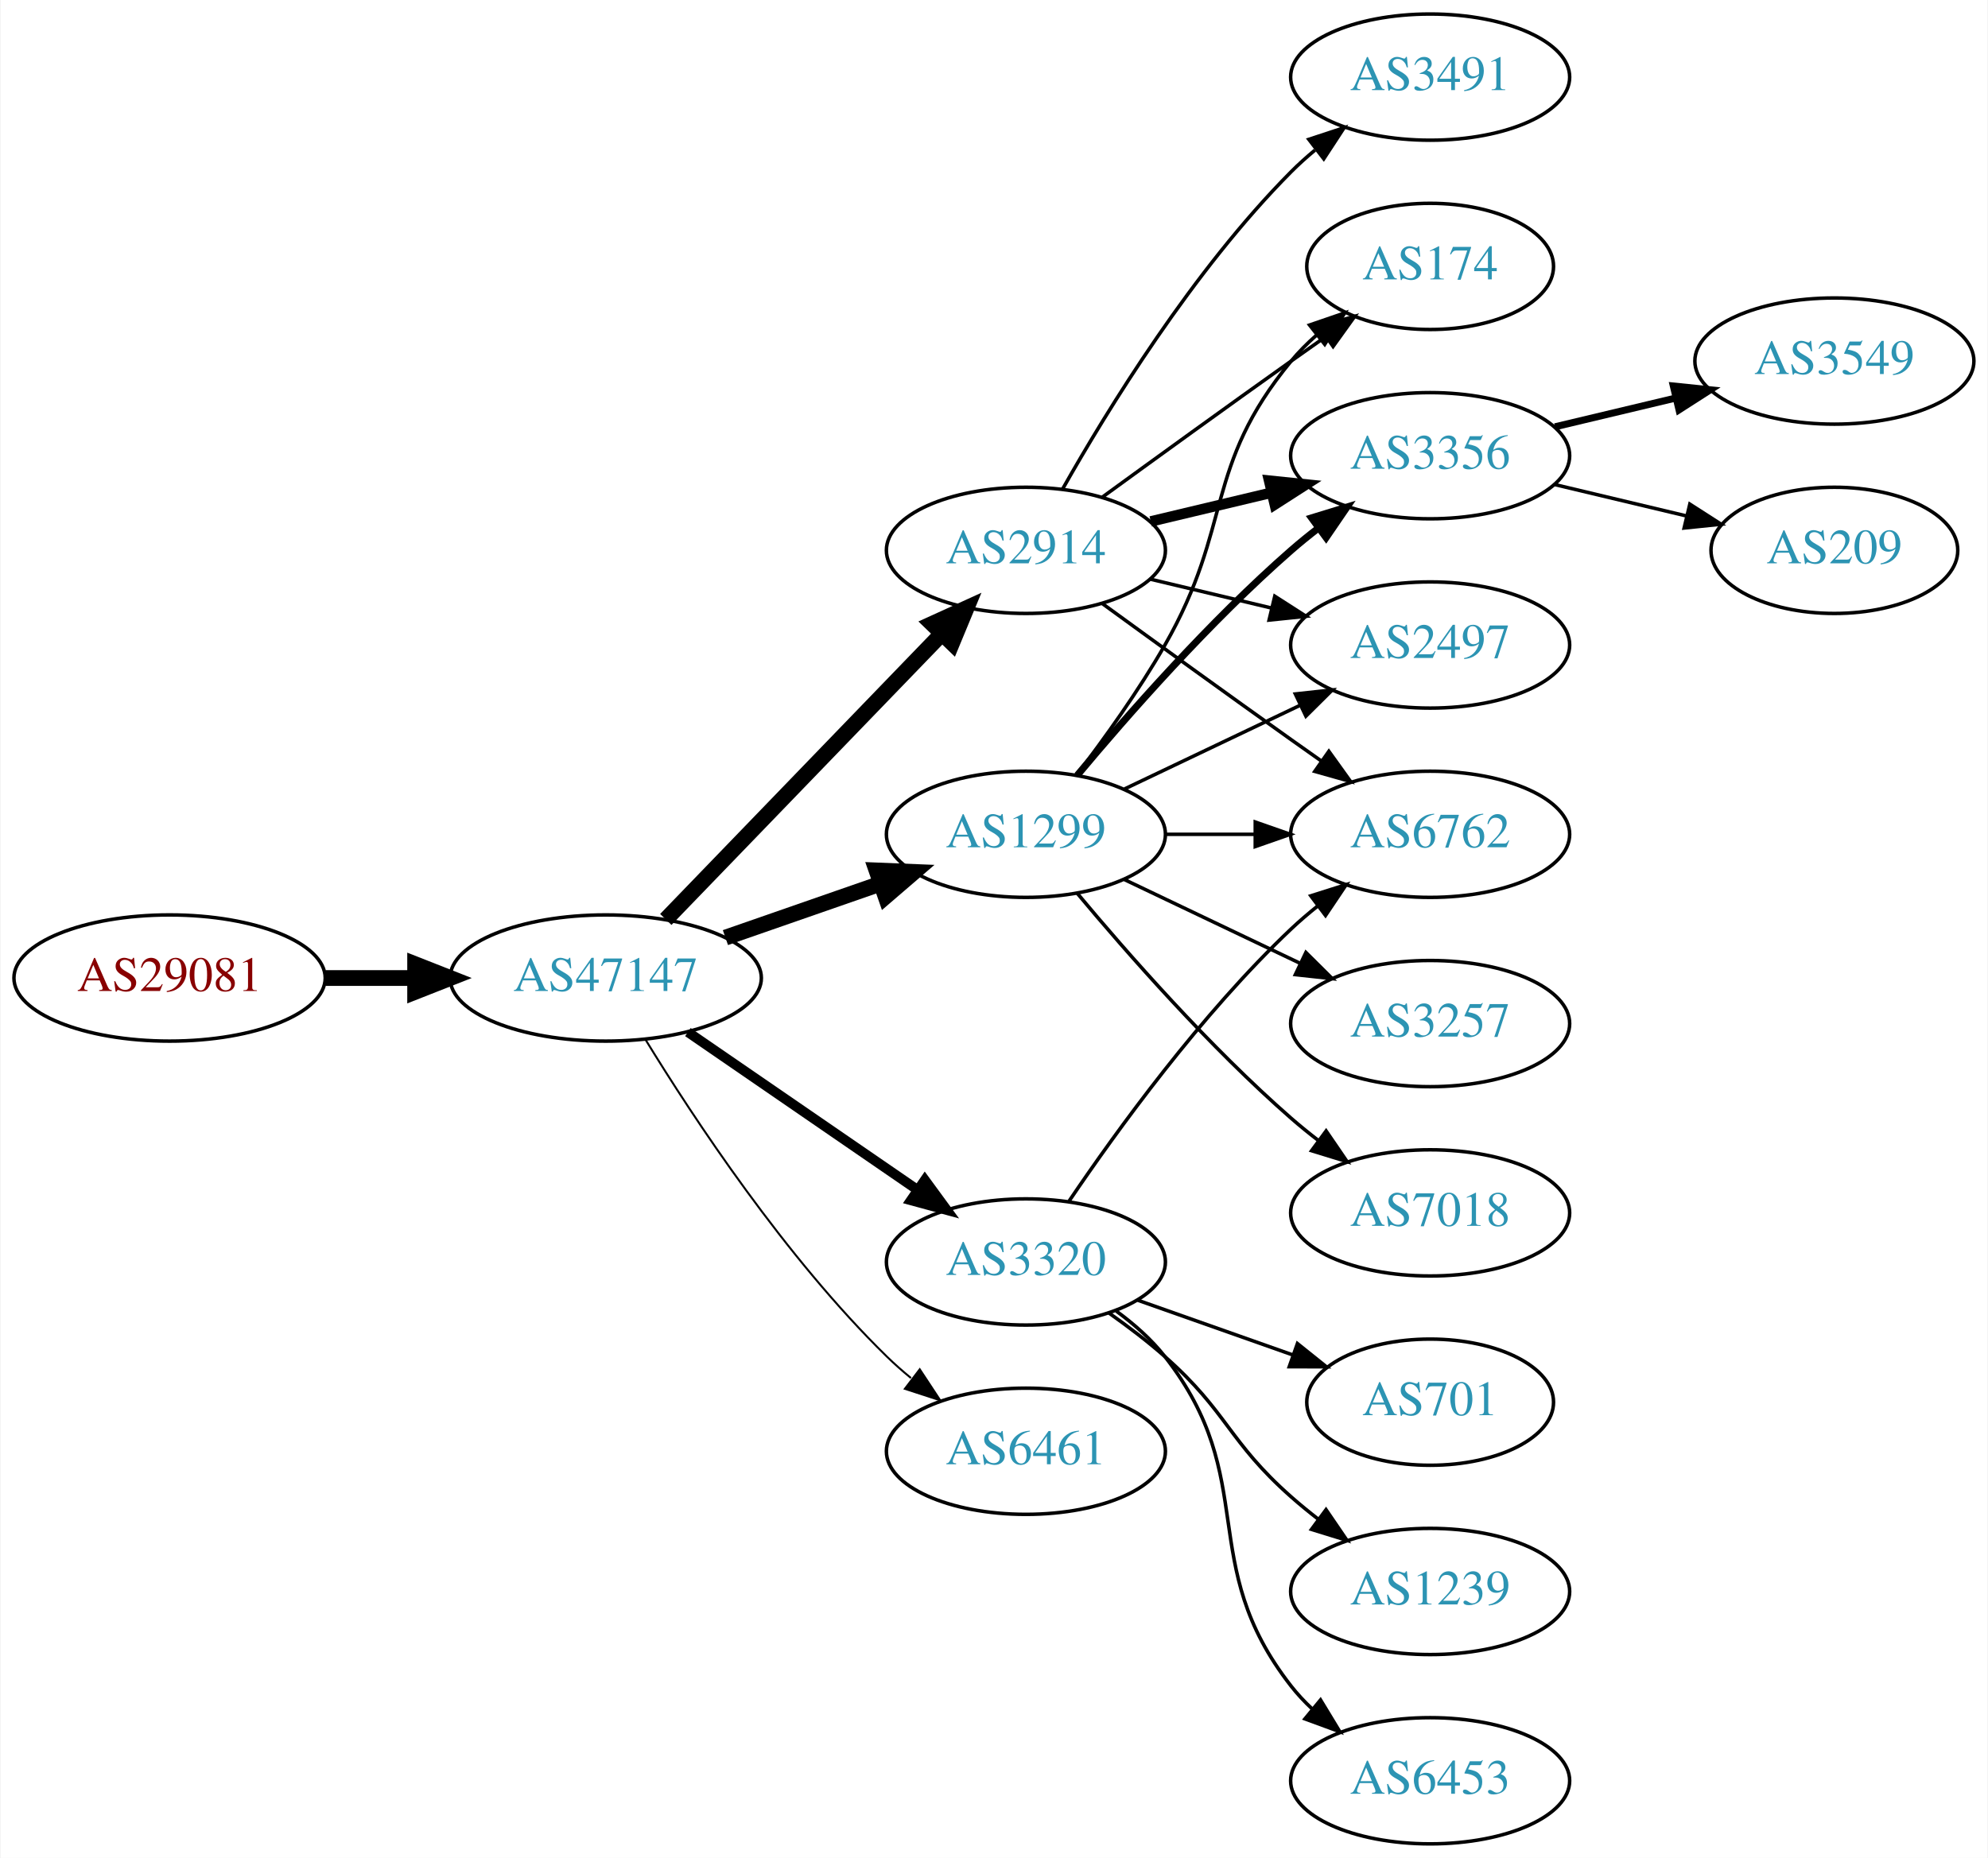
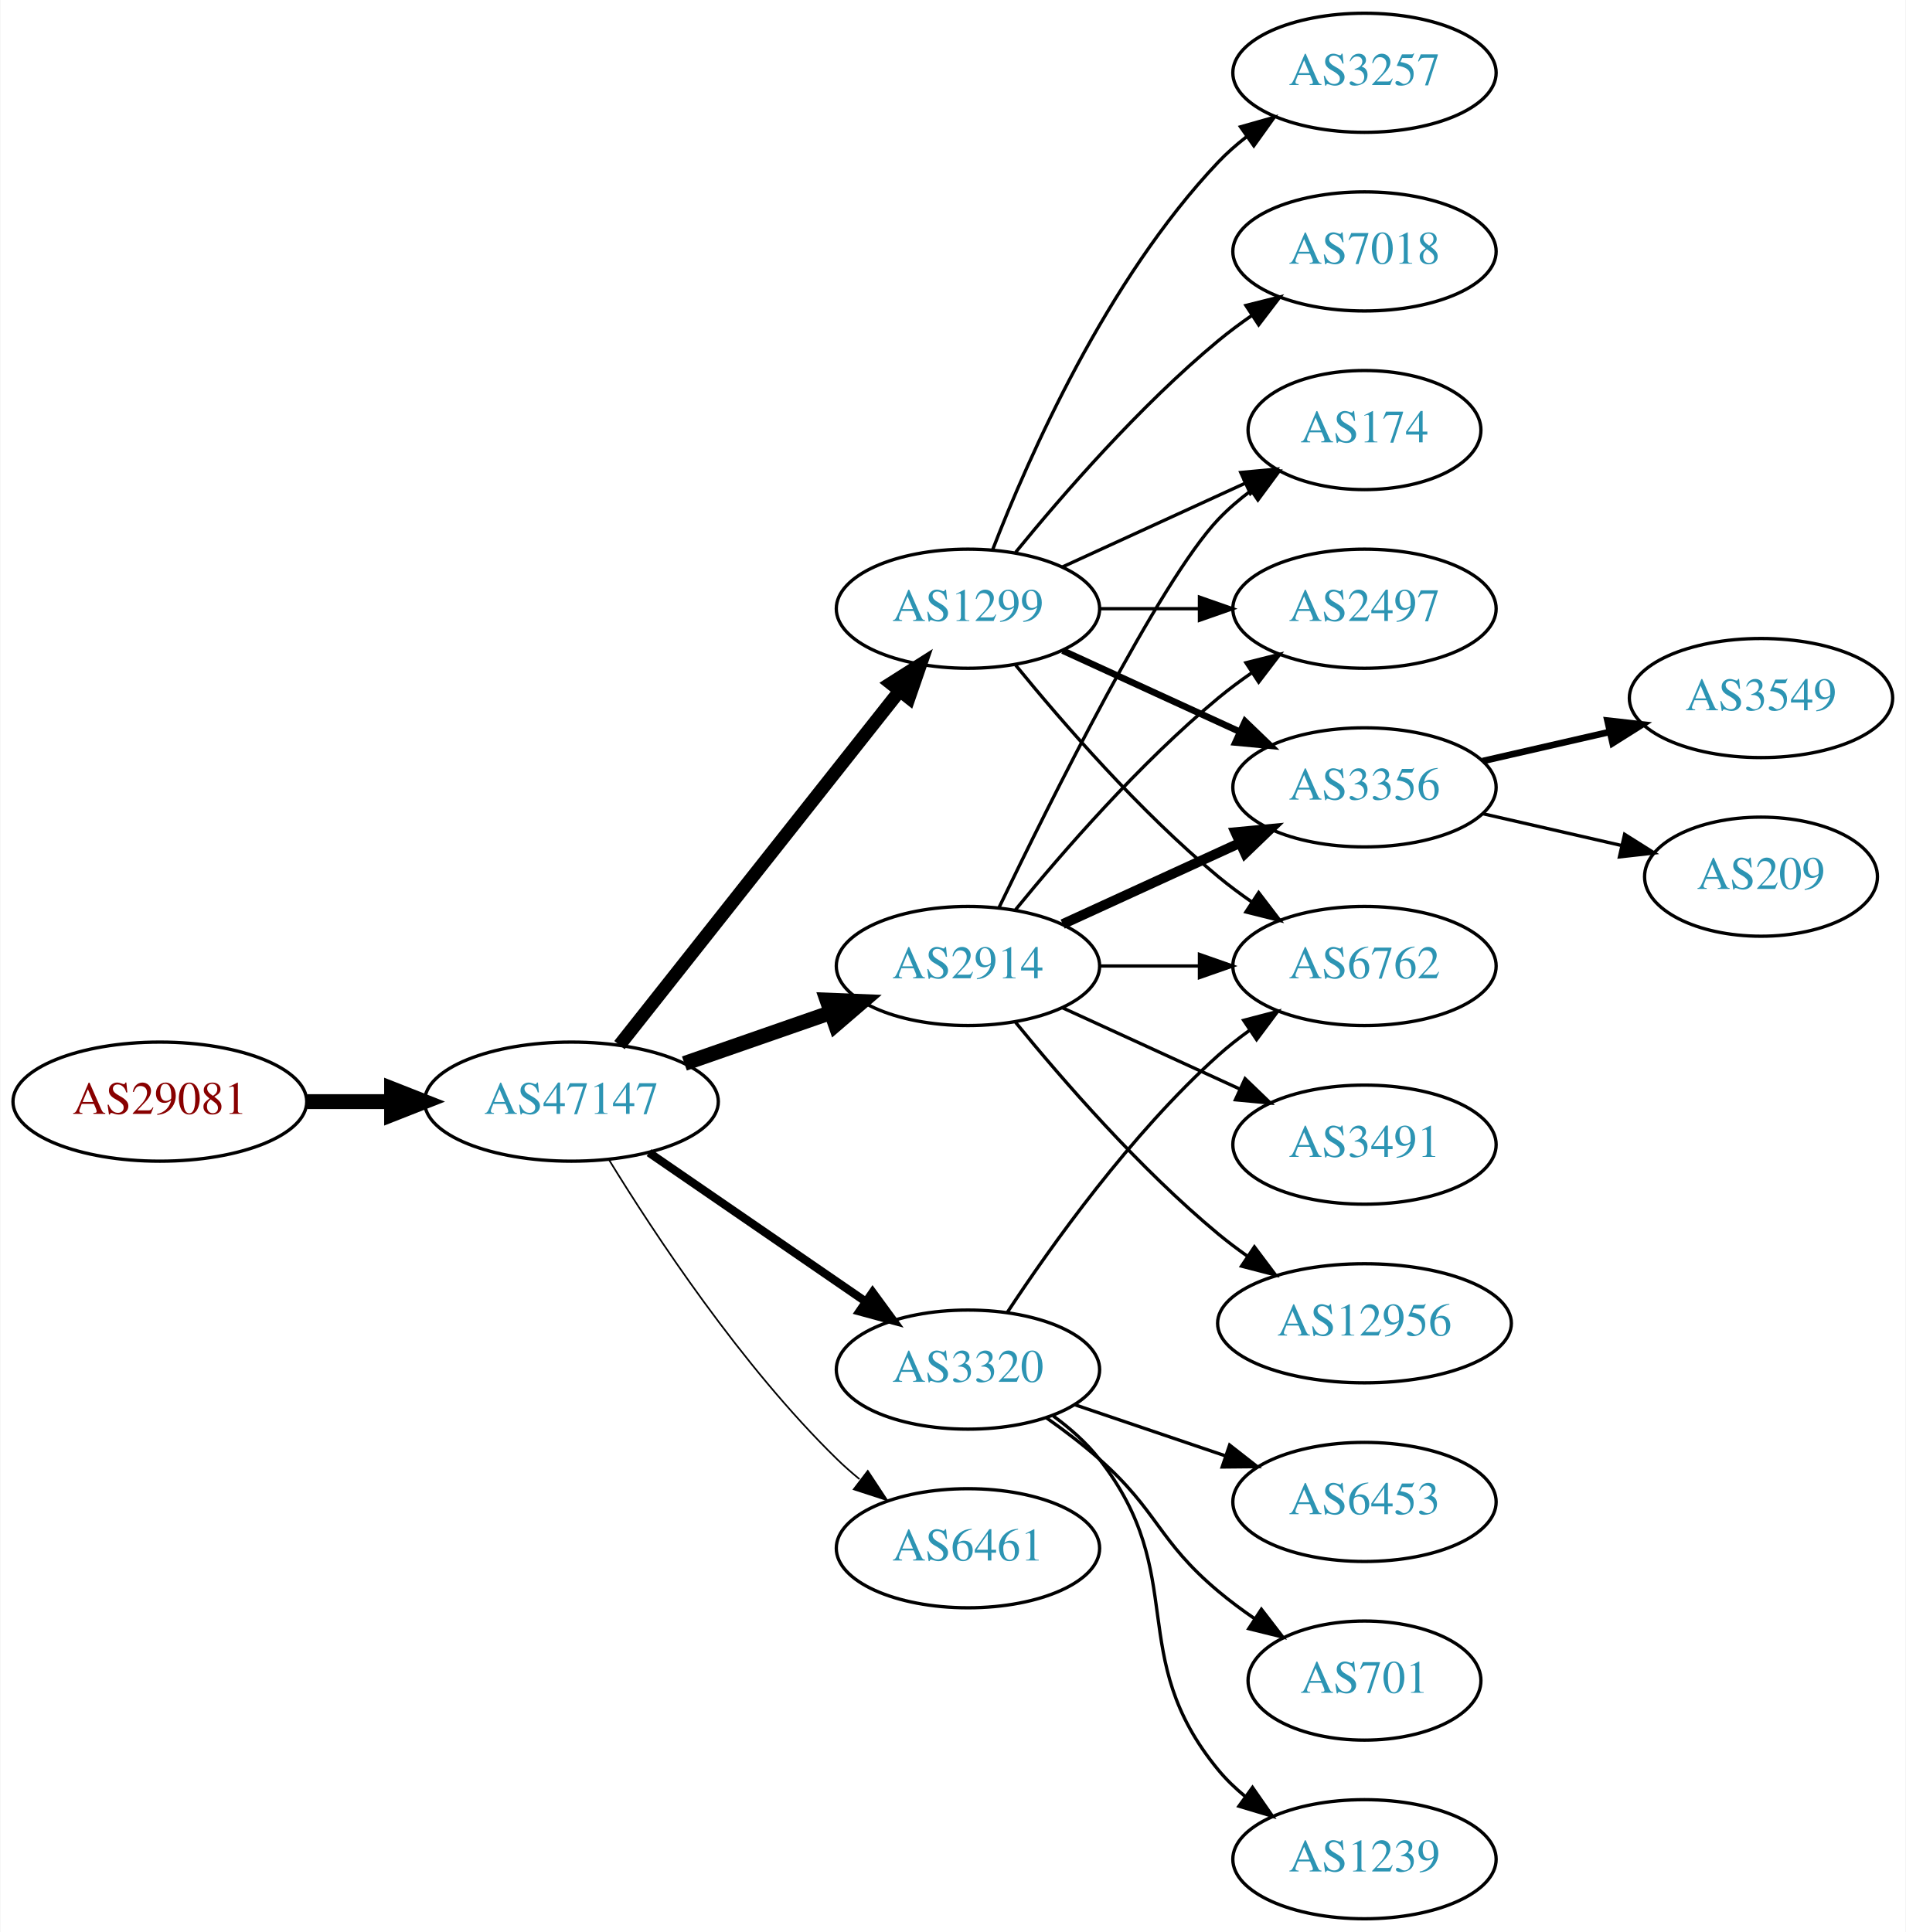
- <svg xmlns="http://www.w3.org/2000/svg" xmlns:xlink="http://www.w3.org/1999/xlink" width="567pt" height="530pt" viewBox="0.00 0.00 566.66 530.00">
-   <g id="graph0" class="graph" transform="scale(1 1) rotate(0) translate(4 526)">
-     <polygon fill="white" stroke="none" points="-4,4 -4,-526 562.663,-526 562.663,4 -4,4" />
+ <svg xmlns="http://www.w3.org/2000/svg" xmlns:xlink="http://www.w3.org/1999/xlink" width="576pt" height="584pt" viewBox="0.00 0.00 575.76 584.00">
+   <g id="graph0" class="graph" transform="scale(1 1) rotate(0) translate(4 580)">
+     <polygon fill="white" stroke="none" points="-4,4 -4,-580 571.762,-580 571.762,4 -4,4" />
    <g id="node1" class="node">
      <g id="a_node1">
        <a xlink:href="/asn/29081" xlink:title="AS29081 ~ WVNET-AT-AS [AT]">
          <ellipse fill="#ffffff" stroke="black" cx="44.196" cy="-247" rx="44.393" ry="18" />
          <text text-anchor="middle" x="44.196" y="-243.3" font-family="Times,serif" font-size="14.00" fill="#880000">AS29081</text>
        </a>
      </g>
    </g>
    <g id="node2" class="node">
      <g id="a_node2">
        <a xlink:href="/asn/47147" xlink:title="AS47147 ~ ANEXIA Internetdienstleistungs GmbH [AT]">
          <ellipse fill="#ffffff" stroke="black" cx="168.588" cy="-247" rx="44.393" ry="18" />
          <text text-anchor="middle" x="168.588" y="-243.3" font-family="Times,serif" font-size="14.00" fill="#2c94b3">AS47147</text>
        </a>
      </g>
    </g>
    <g id="edge1" class="edge">
      <path fill="none" stroke="black" stroke-width="4.5" d="M88.692,-247C96.898,-247 105.569,-247 114.041,-247" />
      <polygon fill="black" stroke="black" stroke-width="4.5" points="114.233,-250.938 124.233,-247 114.233,-243.063 114.233,-250.938" />
    </g>
    <g id="node3" class="node">
      <g id="a_node3">
        <a xlink:href="/asn/2914" xlink:title="AS2914 ~ NTT America, Inc. [US]">
-           <ellipse fill="#ffffff" stroke="black" cx="288.431" cy="-369" rx="39.794" ry="18" />
-           <text text-anchor="middle" x="288.431" y="-365.3" font-family="Times,serif" font-size="14.00" fill="#2c94b3">AS2914</text>
+           <ellipse fill="#ffffff" stroke="black" cx="288.431" cy="-288" rx="39.794" ry="18" />
+           <text text-anchor="middle" x="288.431" y="-284.3" font-family="Times,serif" font-size="14.00" fill="#2c94b3">AS2914</text>
        </a>
      </g>
    </g>
    <g id="edge2" class="edge">
-       <path fill="none" stroke="black" stroke-width="4.5" d="M185.727,-263.708C206.09,-284.789 241.243,-321.183 264.418,-345.175" />
-       <polygon fill="black" stroke="black" stroke-width="4.5" points="261.708,-348.037 271.487,-352.494 267.372,-342.566 261.708,-348.037" />
+       <path fill="none" stroke="black" stroke-width="4.5" d="M202.728,-258.53C216.445,-263.302 232.484,-268.883 246.894,-273.896" />
+       <polygon fill="black" stroke="black" stroke-width="4.5" points="245.822,-277.692 256.56,-277.26 248.41,-270.255 245.822,-277.692" />
    </g>
    <g id="node4" class="node">
      <g id="a_node4">
        <a xlink:href="/asn/1299" xlink:title="AS1299 ~ Telia Carrier [EU]">
-           <ellipse fill="#ffffff" stroke="black" cx="288.431" cy="-288" rx="39.794" ry="18" />
-           <text text-anchor="middle" x="288.431" y="-284.3" font-family="Times,serif" font-size="14.00" fill="#2c94b3">AS1299</text>
+           <ellipse fill="#ffffff" stroke="black" cx="288.431" cy="-396" rx="39.794" ry="18" />
+           <text text-anchor="middle" x="288.431" y="-392.3" font-family="Times,serif" font-size="14.00" fill="#2c94b3">AS1299</text>
        </a>
      </g>
    </g>
    <g id="edge3" class="edge">
-       <path fill="none" stroke="black" stroke-width="4.5" d="M202.728,-258.53C216.445,-263.302 232.484,-268.883 246.894,-273.896" />
-       <polygon fill="black" stroke="black" stroke-width="4.5" points="245.822,-277.692 256.56,-277.26 248.41,-270.255 245.822,-277.692" />
+       <path fill="none" stroke="black" stroke-width="4" d="M183.106,-264.092C203.884,-290.364 243.775,-340.802 267.757,-371.125" />
+       <polygon fill="black" stroke="black" stroke-width="4" points="265.122,-373.435 274.07,-379.107 270.612,-369.093 265.122,-373.435" />
    </g>
    <g id="node5" class="node">
      <g id="a_node5">
        <a xlink:href="/asn/3320" xlink:title="AS3320 ~ DTAG [DE]">
          <ellipse fill="#ffffff" stroke="black" cx="288.431" cy="-166" rx="39.794" ry="18" />
          <text text-anchor="middle" x="288.431" y="-162.3" font-family="Times,serif" font-size="14.00" fill="#2c94b3">AS3320</text>
        </a>
      </g>
    </g>
    <g id="edge4" class="edge">
-       <path fill="none" stroke="black" stroke-width="2.812" d="M192.031,-231.574C210.612,-218.802 237.173,-200.545 257.553,-186.537" />
-       <polygon fill="black" stroke="black" stroke-width="2.812" points="259.609,-189.371 265.867,-180.822 255.643,-183.602 259.609,-189.371" />
+       <path fill="none" stroke="black" stroke-width="2.5" d="M192.031,-231.574C210.612,-218.802 237.173,-200.545 257.553,-186.537" />
+       <polygon fill="black" stroke="black" stroke-width="2.5" points="259.609,-189.371 265.867,-180.822 255.643,-183.602 259.609,-189.371" />
    </g>
    <g id="node6" class="node">
      <g id="a_node6">
        <a xlink:href="/asn/6461" xlink:title="AS6461 ~ Zayo Bandwidth [US]">
          <ellipse fill="#ffffff" stroke="black" cx="288.431" cy="-112" rx="39.794" ry="18" />
          <text text-anchor="middle" x="288.431" y="-108.3" font-family="Times,serif" font-size="14.00" fill="#2c94b3">AS6461</text>
        </a>
      </g>
    </g>
    <g id="edge5" class="edge">
-       <path fill="none" stroke="black" stroke-width="0.562" d="M179.854,-229.56C193.662,-207.009 219.851,-167.278 248.784,-139 250.924,-136.908 253.242,-134.863 255.642,-132.894" />
-       <polygon fill="black" stroke="black" stroke-width="0.562" points="258.152,-135.382 263.983,-126.536 253.908,-129.815 258.152,-135.382" />
+       <path fill="none" stroke="black" stroke-width="0.5" d="M179.854,-229.56C193.662,-207.009 219.851,-167.278 248.784,-139 250.924,-136.908 253.242,-134.863 255.642,-132.894" />
+       <polygon fill="black" stroke="black" stroke-width="0.5" points="258.152,-135.382 263.983,-126.536 253.908,-129.815 258.152,-135.382" />
    </g>
    <g id="node7" class="node">
      <g id="a_node7">
-         <a xlink:href="/asn/174" xlink:title="AS174 ~ Cogent Communications [US]">
-           <ellipse fill="#ffffff" stroke="black" cx="403.724" cy="-450" rx="35.194" ry="18" />
-           <text text-anchor="middle" x="403.724" y="-446.3" font-family="Times,serif" font-size="14.00" fill="#2c94b3">AS174</text>
-         </a>
-       </g>
-     </g>
-     <g id="edge6" class="edge">
-       <path fill="none" stroke="black" d="M310.279,-384.222C325.213,-395.091 345.827,-410.025 364.077,-423 367.288,-425.282 370.657,-427.661 374.011,-430.018" />
-       <polygon fill="black" stroke="black" points="372.023,-432.899 382.222,-435.77 376.039,-427.166 372.023,-432.899" />
+         <a xlink:href="/asn/6762" xlink:title="AS6762 ~ TELECOM ITALIA SPARKLE S.p.A. [IT]">
+           <ellipse fill="#ffffff" stroke="black" cx="408.273" cy="-288" rx="39.794" ry="18" />
+           <text text-anchor="middle" x="408.273" y="-284.3" font-family="Times,serif" font-size="14.00" fill="#2c94b3">AS6762</text>
+         </a>
+       </g>
+     </g>
+     <g id="edge19" class="edge">
+       <path fill="none" stroke="black" d="M328.343,-288C337.897,-288 348.246,-288 358.209,-288" />
+       <polygon fill="black" stroke="black" points="358.402,-291.5 368.402,-288 358.402,-284.5 358.402,-291.5" />
    </g>
    <g id="node8" class="node">
      <g id="a_node8">
-         <a xlink:href="/asn/3356" xlink:title="AS3356 ~ Level 3 Parent, LLC [US]">
-           <ellipse fill="#ffffff" stroke="black" cx="403.724" cy="-396" rx="39.794" ry="18" />
-           <text text-anchor="middle" x="403.724" y="-392.3" font-family="Times,serif" font-size="14.00" fill="#2c94b3">AS3356</text>
-         </a>
-       </g>
-     </g>
-     <g id="edge7" class="edge">
-       <path fill="none" stroke="black" stroke-width="3" d="M324.038,-377.248C334.909,-379.838 347.064,-382.735 358.506,-385.462" />
-       <polygon fill="black" stroke="black" stroke-width="3" points="357.789,-388.889 368.328,-387.803 359.412,-382.08 357.789,-388.889" />
-     </g>
-     <g id="node9" class="node">
-       <g id="a_node9">
-         <a xlink:href="/asn/3491" xlink:title="AS3491 ~ PCCW Global, Inc. [US]">
-           <ellipse fill="#ffffff" stroke="black" cx="403.724" cy="-504" rx="39.794" ry="18" />
-           <text text-anchor="middle" x="403.724" y="-500.3" font-family="Times,serif" font-size="14.00" fill="#2c94b3">AS3491</text>
-         </a>
-       </g>
-     </g>
-     <g id="edge8" class="edge">
-       <path fill="none" stroke="black" d="M298.891,-386.49C311.672,-409.096 336.105,-448.886 364.077,-477 366.188,-479.121 368.484,-481.188 370.87,-483.171" />
-       <polygon fill="black" stroke="black" points="369.122,-486.242 379.185,-489.556 373.385,-480.69 369.122,-486.242" />
+         <a xlink:href="/asn/174" xlink:title="AS174 ~ Cogent Communications [US]">
+           <ellipse fill="#ffffff" stroke="black" cx="408.273" cy="-450" rx="35.194" ry="18" />
+           <text text-anchor="middle" x="408.273" y="-446.3" font-family="Times,serif" font-size="14.00" fill="#2c94b3">AS174</text>
+         </a>
+       </g>
+     </g>
+     <g id="edge17" class="edge">
+       <path fill="none" stroke="black" d="M297.778,-305.595C313.245,-337.732 346.39,-404.34 364.077,-423 367.02,-426.105 370.394,-429.001 373.929,-431.655" />
+       <polygon fill="black" stroke="black" points="372.115,-434.654 382.348,-437.397 376.059,-428.871 372.115,-434.654" />
    </g>
    <g id="node10" class="node">
      <g id="a_node10">
        <a xlink:href="/asn/2497" xlink:title="AS2497 ~ Internet Initiative Japan Inc. [JP]">
-           <ellipse fill="#ffffff" stroke="black" cx="403.724" cy="-342" rx="39.794" ry="18" />
-           <text text-anchor="middle" x="403.724" y="-338.3" font-family="Times,serif" font-size="14.00" fill="#2c94b3">AS2497</text>
-         </a>
-       </g>
+           <ellipse fill="#ffffff" stroke="black" cx="408.273" cy="-396" rx="39.794" ry="18" />
+           <text text-anchor="middle" x="408.273" y="-392.3" font-family="Times,serif" font-size="14.00" fill="#2c94b3">AS2497</text>
+         </a>
+       </g>
+     </g>
+     <g id="edge18" class="edge">
+       <path fill="none" stroke="black" d="M302.85,-305.065C316.964,-322.375 340.379,-349.345 364.077,-369 367.294,-371.668 370.794,-374.27 374.365,-376.741" />
+       <polygon fill="black" stroke="black" points="372.442,-379.666 382.721,-382.236 376.288,-373.817 372.442,-379.666" />
+     </g>
+     <g id="node12" class="node">
+       <g id="a_node12">
+         <a xlink:href="/asn/3356" xlink:title="AS3356 ~ Level 3 Parent, LLC [US]">
+           <ellipse fill="#ffffff" stroke="black" cx="408.273" cy="-342" rx="39.794" ry="18" />
+           <text text-anchor="middle" x="408.273" y="-338.3" font-family="Times,serif" font-size="14.00" fill="#2c94b3">AS3356</text>
+         </a>
+       </g>
+     </g>
+     <g id="edge16" class="edge">
+       <path fill="none" stroke="black" stroke-width="3" d="M317.06,-300.661C333.017,-307.973 353.287,-317.261 370.57,-325.181" />
+       <polygon fill="black" stroke="black" stroke-width="3" points="369.269,-328.435 379.818,-329.419 372.185,-322.071 369.269,-328.435" />
+     </g>
+     <g id="node16" class="node">
+       <g id="a_node16">
+         <a xlink:href="/asn/3491" xlink:title="AS3491 ~ PCCW Global, Inc. [US]">
+           <ellipse fill="#ffffff" stroke="black" cx="408.273" cy="-234" rx="39.794" ry="18" />
+           <text text-anchor="middle" x="408.273" y="-230.3" font-family="Times,serif" font-size="14.00" fill="#2c94b3">AS3491</text>
+         </a>
+       </g>
+     </g>
+     <g id="edge20" class="edge">
+       <path fill="none" stroke="black" d="M317.06,-275.339C333.017,-268.027 353.287,-258.739 370.57,-250.819" />
+       <polygon fill="black" stroke="black" points="372.185,-253.929 379.818,-246.581 369.269,-247.565 372.185,-253.929" />
+     </g>
+     <g id="node17" class="node">
+       <g id="a_node17">
+         <a xlink:href="/asn/12956" xlink:title="AS12956 ~ TELXIUS [ES]">
+           <ellipse fill="#ffffff" stroke="black" cx="408.273" cy="-180" rx="44.393" ry="18" />
+           <text text-anchor="middle" x="408.273" y="-176.3" font-family="Times,serif" font-size="14.00" fill="#2c94b3">AS12956</text>
+         </a>
+       </g>
+     </g>
+     <g id="edge21" class="edge">
+       <path fill="none" stroke="black" d="M302.85,-270.935C316.964,-253.625 340.379,-226.655 364.077,-207 366.815,-204.729 369.759,-202.506 372.776,-200.37" />
+       <polygon fill="black" stroke="black" points="375.002,-203.092 381.365,-194.621 371.108,-197.275 375.002,-203.092" />
+     </g>
+     <g id="edge6" class="edge">
+       <path fill="none" stroke="black" d="M302.85,-378.935C316.964,-361.625 340.379,-334.655 364.077,-315 367.294,-312.332 370.794,-309.73 374.365,-307.259" />
+       <polygon fill="black" stroke="black" points="376.288,-310.183 382.721,-301.764 372.442,-304.334 376.288,-310.183" />
+     </g>
+     <g id="edge7" class="edge">
+       <path fill="none" stroke="black" d="M317.06,-408.661C333.476,-416.183 354.457,-425.798 372.054,-433.861" />
+       <polygon fill="black" stroke="black" points="370.883,-437.174 381.432,-438.158 373.799,-430.811 370.883,-437.174" />
+     </g>
+     <g id="node9" class="node">
+       <g id="a_node9">
+         <a xlink:href="/asn/7018" xlink:title="AS7018 ~ AT&amp;T Services, Inc. [US]">
+           <ellipse fill="#ffffff" stroke="black" cx="408.273" cy="-504" rx="39.794" ry="18" />
+           <text text-anchor="middle" x="408.273" y="-500.3" font-family="Times,serif" font-size="14.00" fill="#2c94b3">AS7018</text>
+         </a>
+       </g>
+     </g>
+     <g id="edge8" class="edge">
+       <path fill="none" stroke="black" d="M302.85,-413.065C316.964,-430.375 340.379,-457.345 364.077,-477 367.294,-479.668 370.794,-482.27 374.365,-484.741" />
+       <polygon fill="black" stroke="black" points="372.442,-487.666 382.721,-490.236 376.288,-481.817 372.442,-487.666" />
    </g>
    <g id="edge9" class="edge">
-       <path fill="none" stroke="black" d="M324.038,-360.752C334.909,-358.162 347.064,-355.265 358.506,-352.538" />
-       <polygon fill="black" stroke="black" points="359.412,-355.92 368.328,-350.197 357.789,-349.111 359.412,-355.92" />
+       <path fill="none" stroke="black" d="M328.343,-396C337.897,-396 348.246,-396 358.209,-396" />
+       <polygon fill="black" stroke="black" points="358.402,-399.5 368.402,-396 358.402,-392.5 358.402,-399.5" />
    </g>
    <g id="node11" class="node">
      <g id="a_node11">
-         <a xlink:href="/asn/6762" xlink:title="AS6762 ~ TELECOM ITALIA SPARKLE S.p.A. [IT]">
-           <ellipse fill="#ffffff" stroke="black" cx="403.724" cy="-288" rx="39.794" ry="18" />
-           <text text-anchor="middle" x="403.724" y="-284.3" font-family="Times,serif" font-size="14.00" fill="#2c94b3">AS6762</text>
+         <a xlink:href="/asn/3257" xlink:title="AS3257 ~ GTT [DE]">
+           <ellipse fill="#ffffff" stroke="black" cx="408.273" cy="-558" rx="39.794" ry="18" />
+           <text text-anchor="middle" x="408.273" y="-554.3" font-family="Times,serif" font-size="14.00" fill="#2c94b3">AS3257</text>
        </a>
      </g>
    </g>
    <g id="edge10" class="edge">
-       <path fill="none" stroke="black" d="M310.279,-353.778C325.213,-342.909 345.827,-327.975 364.077,-315 366.898,-312.995 369.841,-310.915 372.789,-308.841" />
-       <polygon fill="black" stroke="black" points="374.835,-311.681 381.013,-303.074 370.816,-305.95 374.835,-311.681" />
-     </g>
-     <g id="edge17" class="edge">
-       <path fill="none" stroke="black" d="M302.892,-304.913C310.785,-315.27 320.634,-328.992 328.077,-342 347.642,-376.194 339.013,-392.606 364.077,-423 366.212,-425.589 368.655,-428.041 371.251,-430.334" />
-       <polygon fill="black" stroke="black" points="369.329,-433.275 379.35,-436.712 373.66,-427.775 369.329,-433.275" />
-     </g>
-     <g id="edge16" class="edge">
-       <path fill="none" stroke="black" stroke-width="2" d="M303.061,-304.817C317.343,-321.929 340.89,-348.745 364.077,-369 366.543,-371.154 369.182,-373.294 371.879,-375.372" />
-       <polygon fill="black" stroke="black" stroke-width="2" points="369.904,-378.264 380.033,-381.37 374.052,-372.625 369.904,-378.264" />
-     </g>
-     <g id="edge15" class="edge">
-       <path fill="none" stroke="black" d="M316.567,-300.934C331.561,-308.081 350.382,-317.052 366.605,-324.785" />
-       <polygon fill="black" stroke="black" points="365.276,-328.028 375.809,-329.171 368.288,-321.709 365.276,-328.028" />
-     </g>
-     <g id="edge18" class="edge">
-       <path fill="none" stroke="black" d="M328.103,-288C336.306,-288 345.07,-288 353.602,-288" />
-       <polygon fill="black" stroke="black" points="353.841,-291.5 363.841,-288 353.841,-284.5 353.841,-291.5" />
+       <path fill="none" stroke="black" d="M295.954,-413.994C306.704,-441.728 330.362,-495.429 364.077,-531 366.663,-533.728 369.581,-536.294 372.649,-538.677" />
+       <polygon fill="black" stroke="black" points="370.803,-541.658 380.997,-544.543 374.827,-535.93 370.803,-541.658" />
+     </g>
+     <g id="edge11" class="edge">
+       <path fill="none" stroke="black" stroke-width="2" d="M317.06,-383.339C333.017,-376.027 353.287,-366.739 370.57,-358.819" />
+       <polygon fill="black" stroke="black" stroke-width="2" points="372.185,-361.929 379.818,-354.581 369.269,-355.565 372.185,-361.929" />
+     </g>
+     <g id="edge14" class="edge">
+       <path fill="none" stroke="black" d="M300.296,-183.252C313.619,-203.5 337.703,-237.315 364.077,-261 367.028,-263.65 370.27,-266.2 373.612,-268.604" />
+       <polygon fill="black" stroke="black" points="371.76,-271.576 382.012,-274.251 375.666,-265.767 371.76,-271.576" />
+     </g>
+     <g id="node13" class="node">
+       <g id="a_node13">
+         <a xlink:href="/asn/6453" xlink:title="AS6453 ~ TATA COMMUNICATIONS (AMERICA) INC [US]">
+           <ellipse fill="#ffffff" stroke="black" cx="408.273" cy="-126" rx="39.794" ry="18" />
+           <text text-anchor="middle" x="408.273" y="-122.3" font-family="Times,serif" font-size="14.00" fill="#2c94b3">AS6453</text>
+         </a>
+       </g>
+     </g>
+     <g id="edge12" class="edge">
+       <path fill="none" stroke="black" d="M320.701,-155.386C334.685,-150.639 351.355,-144.981 366.317,-139.902" />
+       <polygon fill="black" stroke="black" points="367.513,-143.192 375.857,-136.664 365.263,-136.564 367.513,-143.192" />
+     </g>
+     <g id="node14" class="node">
+       <g id="a_node14">
+         <a xlink:href="/asn/701" xlink:title="AS701 ~ UUNET [US]">
+           <ellipse fill="#ffffff" stroke="black" cx="408.273" cy="-72" rx="35.194" ry="18" />
+           <text text-anchor="middle" x="408.273" y="-68.3" font-family="Times,serif" font-size="14.00" fill="#2c94b3">AS701</text>
+         </a>
+       </g>
+     </g>
+     <g id="edge13" class="edge">
+       <path fill="none" stroke="black" d="M312.158,-151.411C317.558,-147.6 323.171,-143.337 328.077,-139 345.997,-123.159 345.758,-114.377 364.077,-99 367.523,-96.107 371.306,-93.298 375.155,-90.653" />
+       <polygon fill="black" stroke="black" points="377.118,-93.552 383.582,-85.157 373.294,-87.688 377.118,-93.552" />
    </g>
    <g id="node15" class="node">
      <g id="a_node15">
-         <a xlink:href="/asn/7018" xlink:title="AS7018 ~ AT&amp;T Services, Inc. [US]">
-           <ellipse fill="#ffffff" stroke="black" cx="403.724" cy="-180" rx="39.794" ry="18" />
-           <text text-anchor="middle" x="403.724" y="-176.3" font-family="Times,serif" font-size="14.00" fill="#2c94b3">AS7018</text>
-         </a>
-       </g>
-     </g>
-     <g id="edge19" class="edge">
-       <path fill="none" stroke="black" d="M303.061,-271.183C317.343,-254.071 340.89,-227.255 364.077,-207 366.543,-204.846 369.182,-202.706 371.879,-200.628" />
-       <polygon fill="black" stroke="black" points="374.052,-203.375 380.033,-194.63 369.904,-197.736 374.052,-203.375" />
-     </g>
-     <g id="node16" class="node">
-       <g id="a_node16">
-         <a xlink:href="/asn/3257" xlink:title="AS3257 ~ GTT [DE]">
-           <ellipse fill="#ffffff" stroke="black" cx="403.724" cy="-234" rx="39.794" ry="18" />
-           <text text-anchor="middle" x="403.724" y="-230.3" font-family="Times,serif" font-size="14.00" fill="#2c94b3">AS3257</text>
-         </a>
-       </g>
-     </g>
-     <g id="edge20" class="edge">
-       <path fill="none" stroke="black" d="M316.567,-275.066C331.561,-267.919 350.382,-258.948 366.605,-251.215" />
-       <polygon fill="black" stroke="black" points="368.288,-254.291 375.809,-246.829 365.276,-247.972 368.288,-254.291" />
-     </g>
-     <g id="edge13" class="edge">
-       <path fill="none" stroke="black" d="M300.751,-183.378C314.325,-203.444 338.47,-236.792 364.077,-261 366.456,-263.249 369.036,-265.454 371.694,-267.575" />
-       <polygon fill="black" stroke="black" points="369.686,-270.444 379.788,-273.64 373.884,-264.843 369.686,-270.444" />
-     </g>
-     <g id="node12" class="node">
-       <g id="a_node12">
-         <a xlink:href="/asn/701" xlink:title="AS701 ~ UUNET [US]">
-           <ellipse fill="#ffffff" stroke="black" cx="403.724" cy="-126" rx="35.194" ry="18" />
-           <text text-anchor="middle" x="403.724" y="-122.3" font-family="Times,serif" font-size="14.00" fill="#2c94b3">AS701</text>
-         </a>
-       </g>
-     </g>
-     <g id="edge11" class="edge">
-       <path fill="none" stroke="black" d="M320.389,-155.07C334.016,-150.258 350.159,-144.559 364.526,-139.486" />
-       <polygon fill="black" stroke="black" points="365.871,-142.723 374.135,-136.094 363.54,-136.123 365.871,-142.723" />
-     </g>
-     <g id="node13" class="node">
-       <g id="a_node13">
        <a xlink:href="/asn/1239" xlink:title="AS1239 ~ Sprint [US]">
-           <ellipse fill="#ffffff" stroke="black" cx="403.724" cy="-72" rx="39.794" ry="18" />
-           <text text-anchor="middle" x="403.724" y="-68.3" font-family="Times,serif" font-size="14.00" fill="#2c94b3">AS1239</text>
-         </a>
-       </g>
-     </g>
-     <g id="edge12" class="edge">
-       <path fill="none" stroke="black" d="M312.158,-151.411C317.558,-147.6 323.171,-143.337 328.077,-139 345.997,-123.159 346.158,-114.841 364.077,-99 366.53,-96.832 369.16,-94.682 371.852,-92.597" />
-       <polygon fill="black" stroke="black" points="374.028,-95.342 379.997,-86.589 369.872,-89.709 374.028,-95.342" />
-     </g>
-     <g id="node14" class="node">
-       <g id="a_node14">
-         <a xlink:href="/asn/6453" xlink:title="AS6453 ~ TATA COMMUNICATIONS (AMERICA) INC [US]">
-           <ellipse fill="#ffffff" stroke="black" cx="403.724" cy="-18" rx="39.794" ry="18" />
-           <text text-anchor="middle" x="403.724" y="-14.3" font-family="Times,serif" font-size="14.00" fill="#2c94b3">AS6453</text>
-         </a>
-       </g>
-     </g>
-     <g id="edge14" class="edge">
-       <path fill="none" stroke="black" d="M314.2,-151.995C319.285,-148.272 324.247,-143.901 328.077,-139 355.625,-103.751 336.53,-80.249 364.077,-45 365.873,-42.703 367.917,-40.522 370.106,-38.469" />
-       <polygon fill="black" stroke="black" points="372.461,-41.064 377.954,-32.005 368.01,-35.661 372.461,-41.064" />
-     </g>
-     <g id="node17" class="node">
-       <g id="a_node17">
-         <a xlink:href="/asn/3549" xlink:title="AS3549 ~ Level 3 Parent, LLC [US]">
-           <ellipse fill="#ffffff" stroke="black" cx="519.017" cy="-423" rx="39.794" ry="18" />
-           <text text-anchor="middle" x="519.017" y="-419.3" font-family="Times,serif" font-size="14.00" fill="#2c94b3">AS3549</text>
-         </a>
-       </g>
-     </g>
-     <g id="edge21" class="edge">
-       <path fill="none" stroke="black" stroke-width="2" d="M439.331,-404.248C450.202,-406.838 462.357,-409.735 473.799,-412.462" />
-       <polygon fill="black" stroke="black" stroke-width="2" points="473.082,-415.889 483.621,-414.803 474.705,-409.08 473.082,-415.889" />
+           <ellipse fill="#ffffff" stroke="black" cx="408.273" cy="-18" rx="39.794" ry="18" />
+           <text text-anchor="middle" x="408.273" y="-14.3" font-family="Times,serif" font-size="14.00" fill="#2c94b3">AS1239</text>
+         </a>
+       </g>
+     </g>
+     <g id="edge15" class="edge">
+       <path fill="none" stroke="black" d="M314.2,-151.995C319.285,-148.272 324.247,-143.901 328.077,-139 355.625,-103.751 335.637,-79.533 364.077,-45 366.467,-42.099 369.253,-39.416 372.239,-36.961" />
+       <polygon fill="black" stroke="black" points="374.43,-39.696 380.474,-30.994 370.322,-34.028 374.43,-39.696" />
    </g>
    <g id="node18" class="node">
      <g id="a_node18">
+         <a xlink:href="/asn/3549" xlink:title="AS3549 ~ Level 3 Parent, LLC [US]">
+           <ellipse fill="#ffffff" stroke="black" cx="528.116" cy="-369" rx="39.794" ry="18" />
+           <text text-anchor="middle" x="528.116" y="-365.3" font-family="Times,serif" font-size="14.00" fill="#2c94b3">AS3549</text>
+         </a>
+       </g>
+     </g>
+     <g id="edge22" class="edge">
+       <path fill="none" stroke="black" stroke-width="2" d="M443.993,-349.955C455.993,-352.704 469.613,-355.825 482.306,-358.733" />
+       <polygon fill="black" stroke="black" stroke-width="2" points="481.708,-362.187 492.238,-361.009 483.272,-355.364 481.708,-362.187" />
+     </g>
+     <g id="node19" class="node">
+       <g id="a_node19">
        <a xlink:href="/asn/209" xlink:title="AS209 ~ CenturyLink Communications, LLC [US]">
-           <ellipse fill="#ffffff" stroke="black" cx="519.017" cy="-369" rx="35.194" ry="18" />
-           <text text-anchor="middle" x="519.017" y="-365.3" font-family="Times,serif" font-size="14.00" fill="#2c94b3">AS209</text>
-         </a>
-       </g>
-     </g>
-     <g id="edge22" class="edge">
-       <path fill="none" stroke="black" d="M439.331,-387.752C451.125,-384.942 464.43,-381.771 476.698,-378.847" />
-       <polygon fill="black" stroke="black" points="477.787,-382.186 486.703,-376.463 476.164,-375.376 477.787,-382.186" />
+           <ellipse fill="#ffffff" stroke="black" cx="528.116" cy="-315" rx="35.194" ry="18" />
+           <text text-anchor="middle" x="528.116" y="-311.3" font-family="Times,serif" font-size="14.00" fill="#2c94b3">AS209</text>
+         </a>
+       </g>
+     </g>
+     <g id="edge23" class="edge">
+       <path fill="none" stroke="black" d="M443.993,-334.045C457.085,-331.045 472.107,-327.604 485.748,-324.478" />
+       <polygon fill="black" stroke="black" points="486.89,-327.807 495.855,-322.162 485.326,-320.984 486.89,-327.807" />
    </g>
  </g>
</svg>
